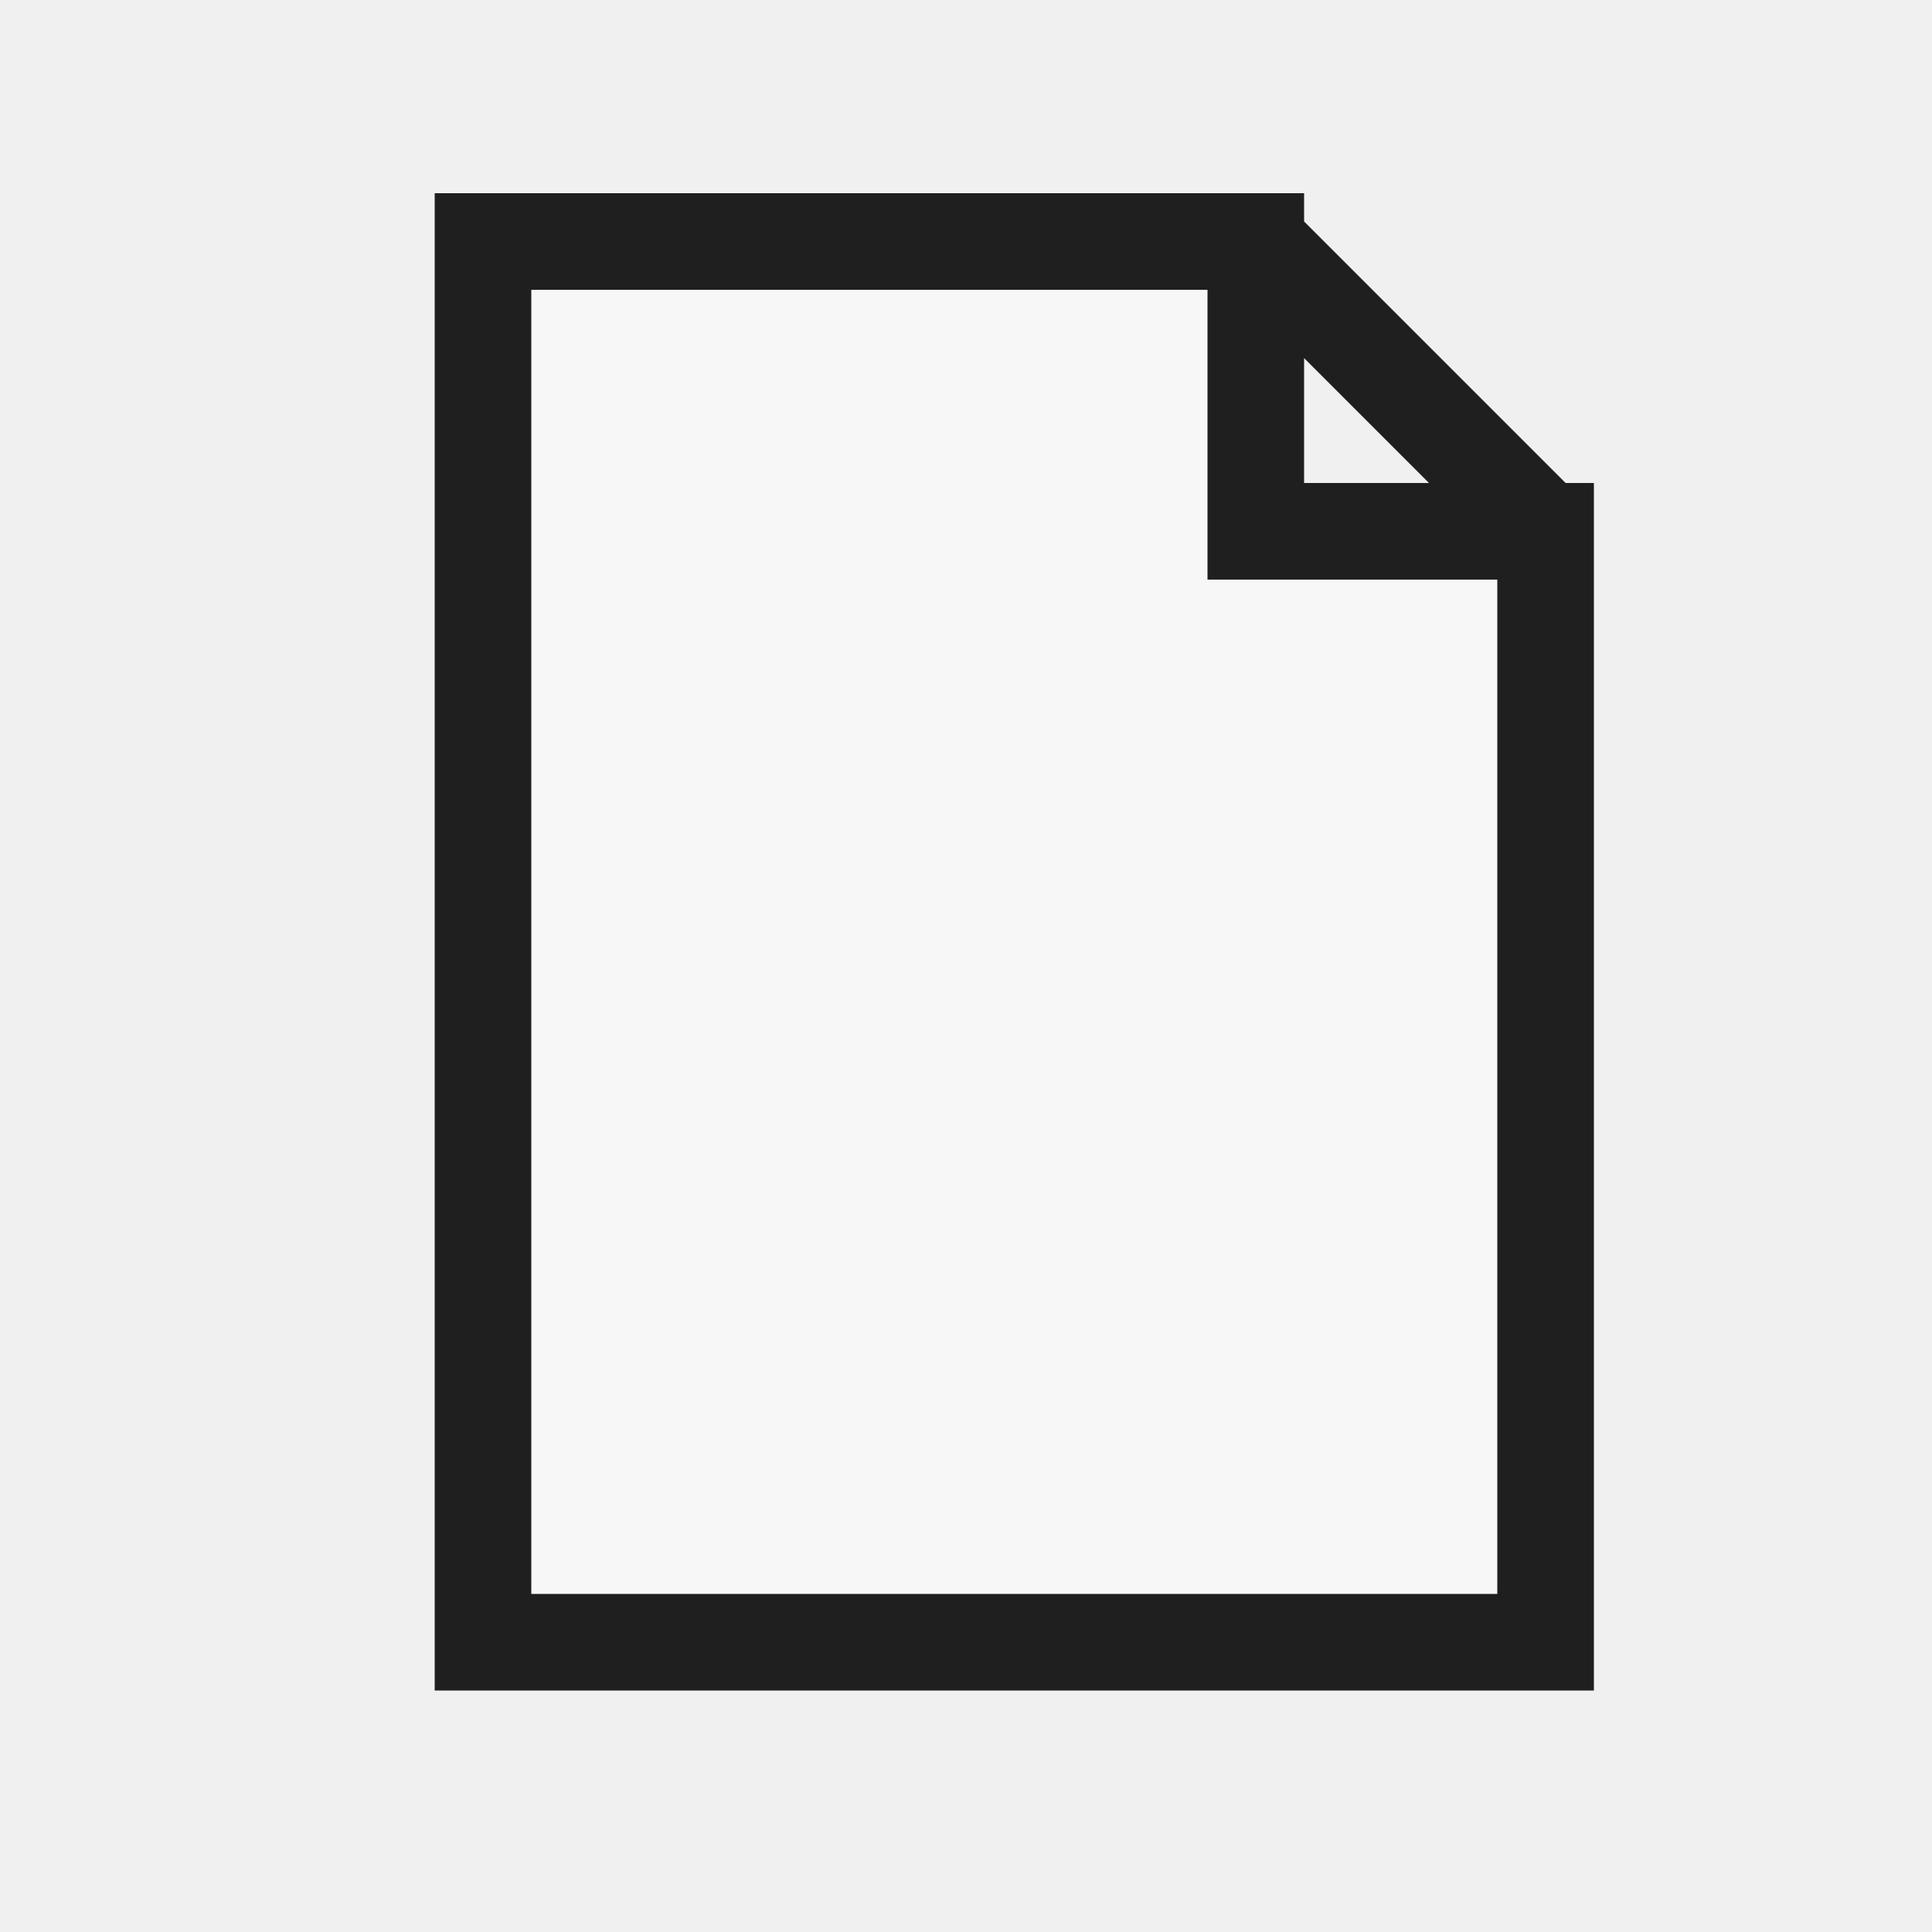
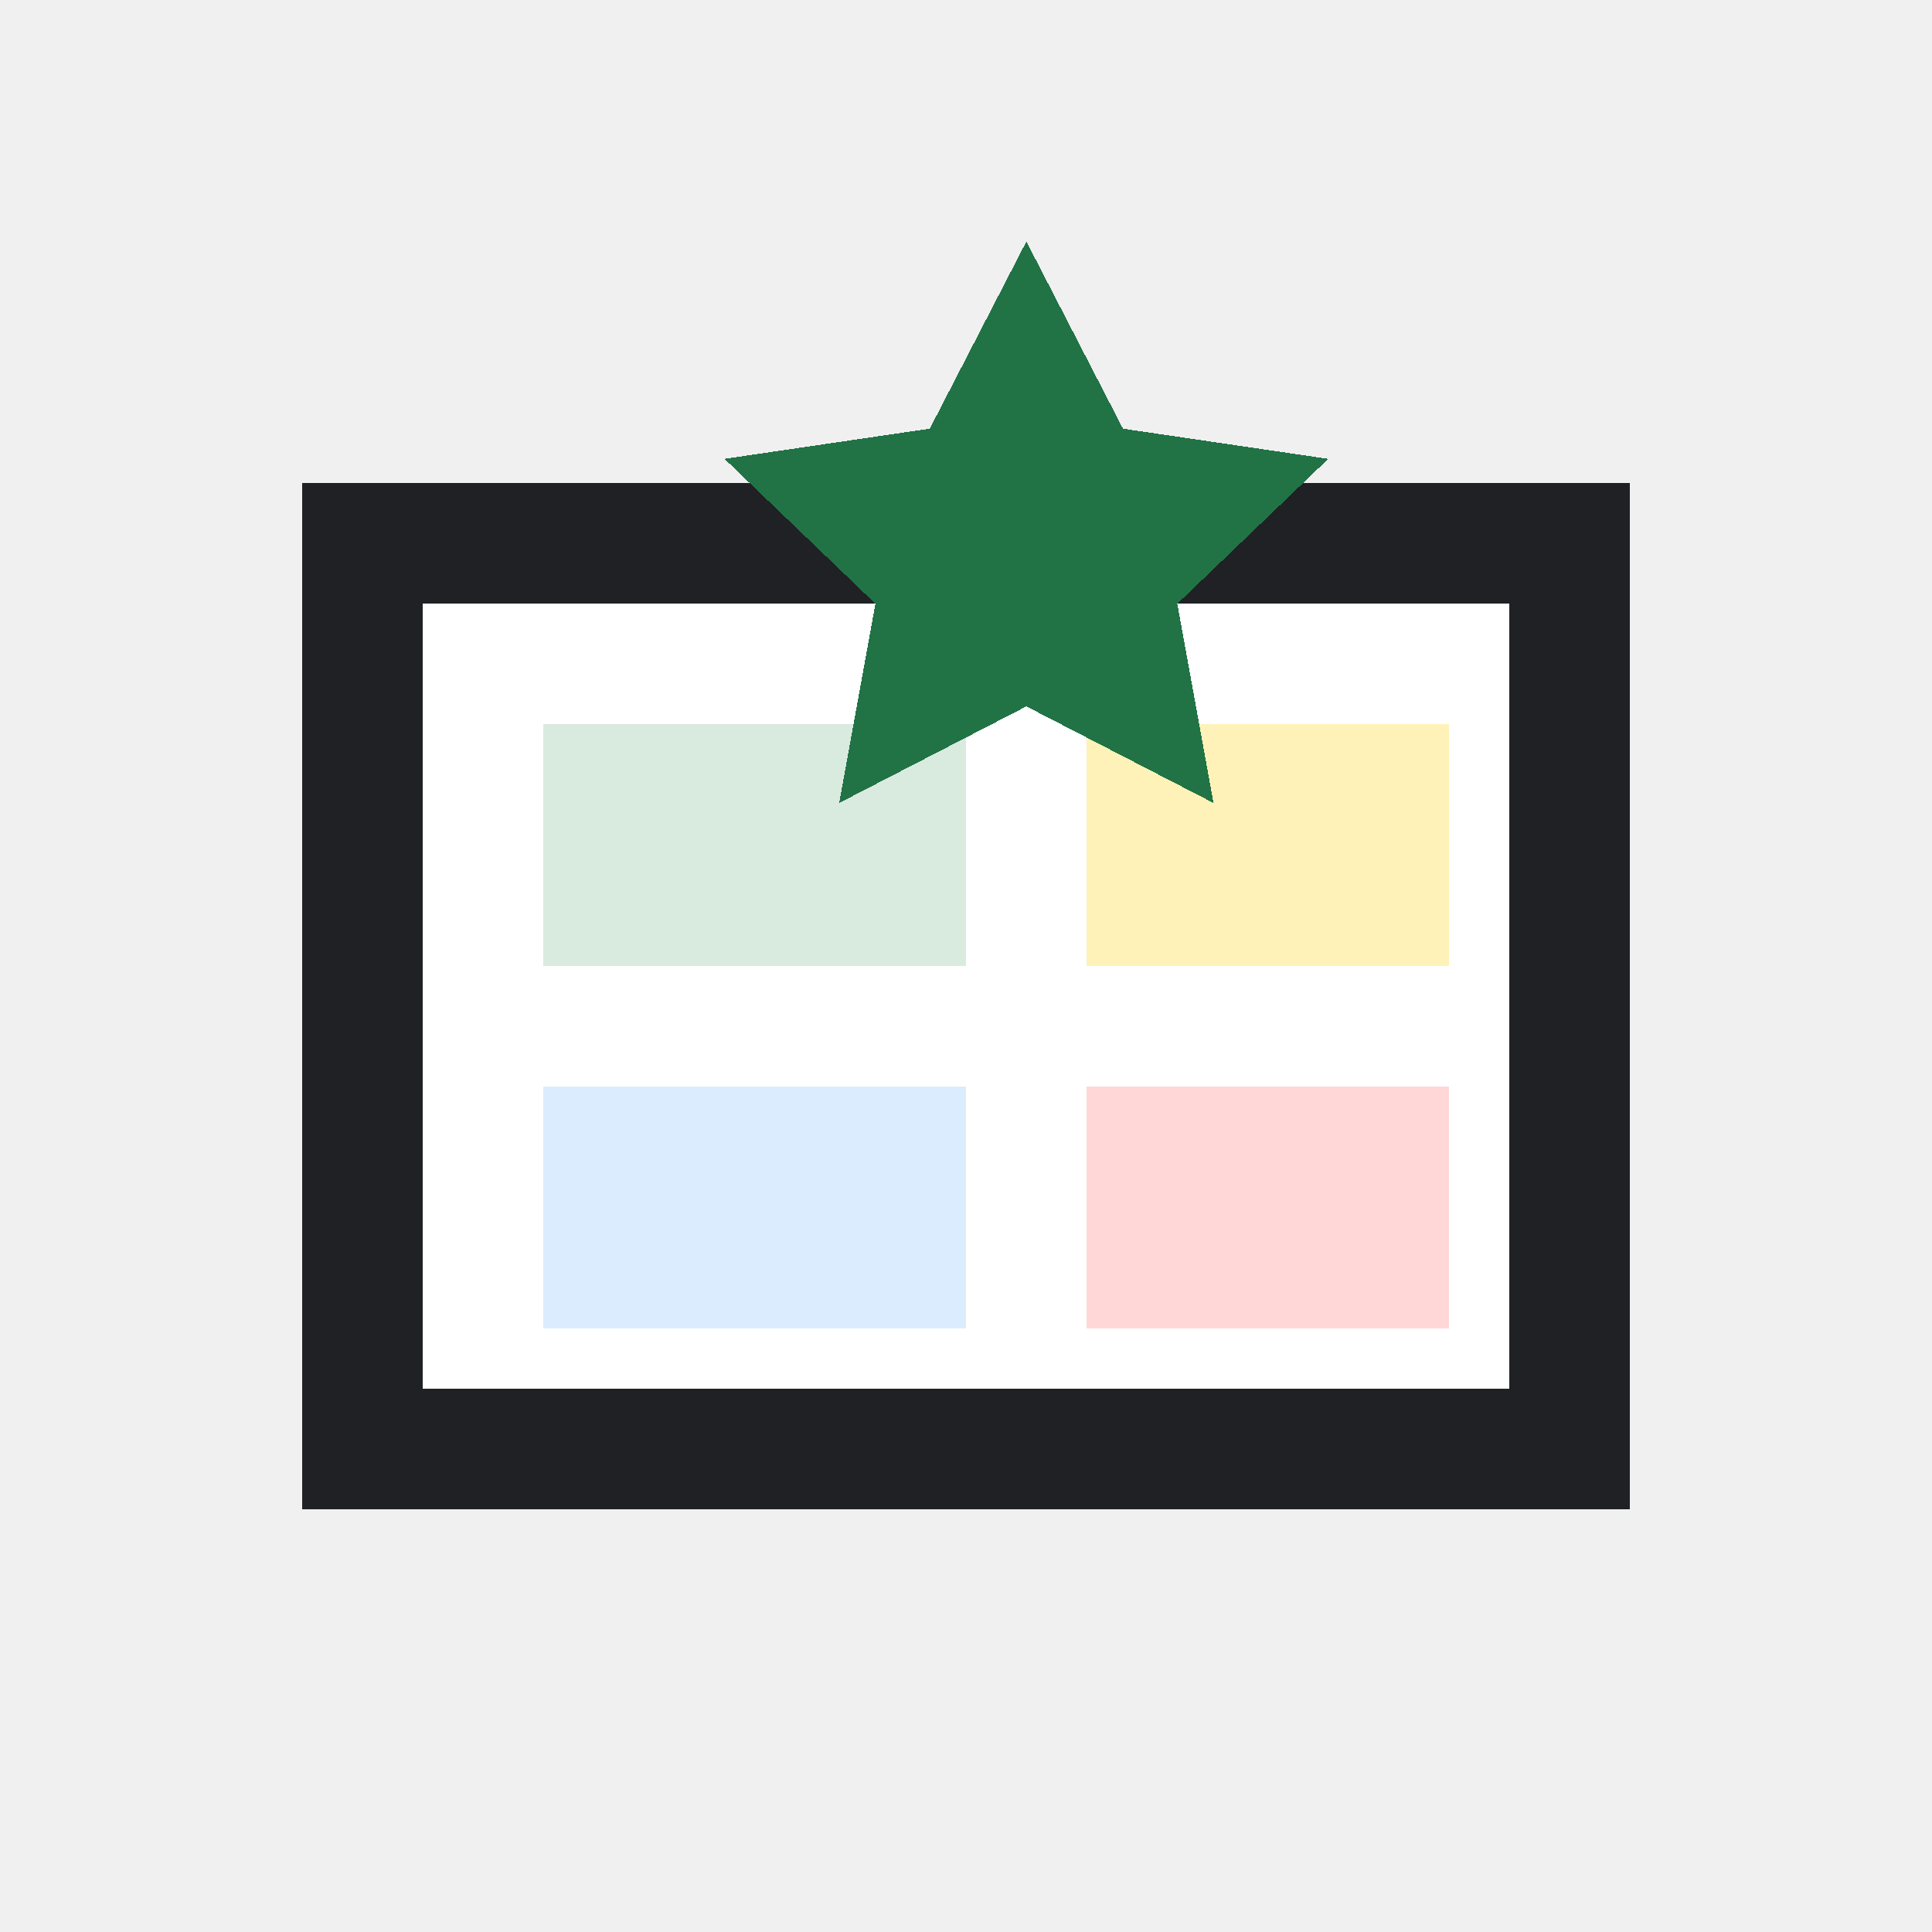
- <svg xmlns="http://www.w3.org/2000/svg" width="32" height="32" viewBox="0 0 32 32">
-   <defs>
-     <style>
-       .s{fill:none;stroke:#1f1f1f;stroke-linecap:square;stroke-linejoin:miter;vector-effect:non-scaling-stroke}.r{fill:none;stroke:#1f1f1f;stroke-linecap:round;stroke-linejoin:round;vector-effect:non-scaling-stroke}.g{fill:#217346}.g2{fill:#8fd19e}.b{fill:#5b9bd5}.o{fill:#f4b183}.y{fill:#ffd966}.rd{fill:#d83b01}.p{fill:#8064a2}.w{fill:#fff}.k{fill:#1f1f1f}.f{fill:#f7f7f7}.t{font-family:'Segoe UI',Arial,sans-serif;fill:#1f1f1f;font-weight:600;text-anchor:middle;dominant-baseline:central}
-     </style>
-   </defs>
-   <path class="f s" d="M8 4 H20.8 L25.6 8.8 V27.2 H8 Z M20.8 4 V8.8 H25.6" stroke-width="1.6" />
+ <svg xmlns="http://www.w3.org/2000/svg" width="32" height="32" viewBox="0 0 32 32" shape-rendering="crispEdges">
+   <rect width="32" height="32" fill="none" />
+   <rect x="5" y="8" width="22" height="17" fill="#ffffff" />
+   <rect x="5" y="8" width="22" height="2" fill="#202124" />
+   <rect x="5" y="23" width="22" height="2" fill="#202124" />
+   <rect x="5" y="8" width="2" height="17" fill="#202124" />
+   <rect x="25" y="8" width="2" height="17" fill="#202124" />
+   <rect x="9" y="12" width="7" height="4" fill="#d9eadf" />
+   <rect x="18" y="12" width="6" height="4" fill="#fff2b8" />
+   <rect x="9" y="18" width="7" height="4" fill="#dcecff" />
+   <rect x="18" y="18" width="6" height="4" fill="#ffd7d7" />
+   <path d="M17 4l1.6 3.1 3.4.5-2.5 2.4.6 3.3-3.1-1.6-3.1 1.6.6-3.3L12 7.6l3.4-.5z" fill="#217346" />
</svg>
